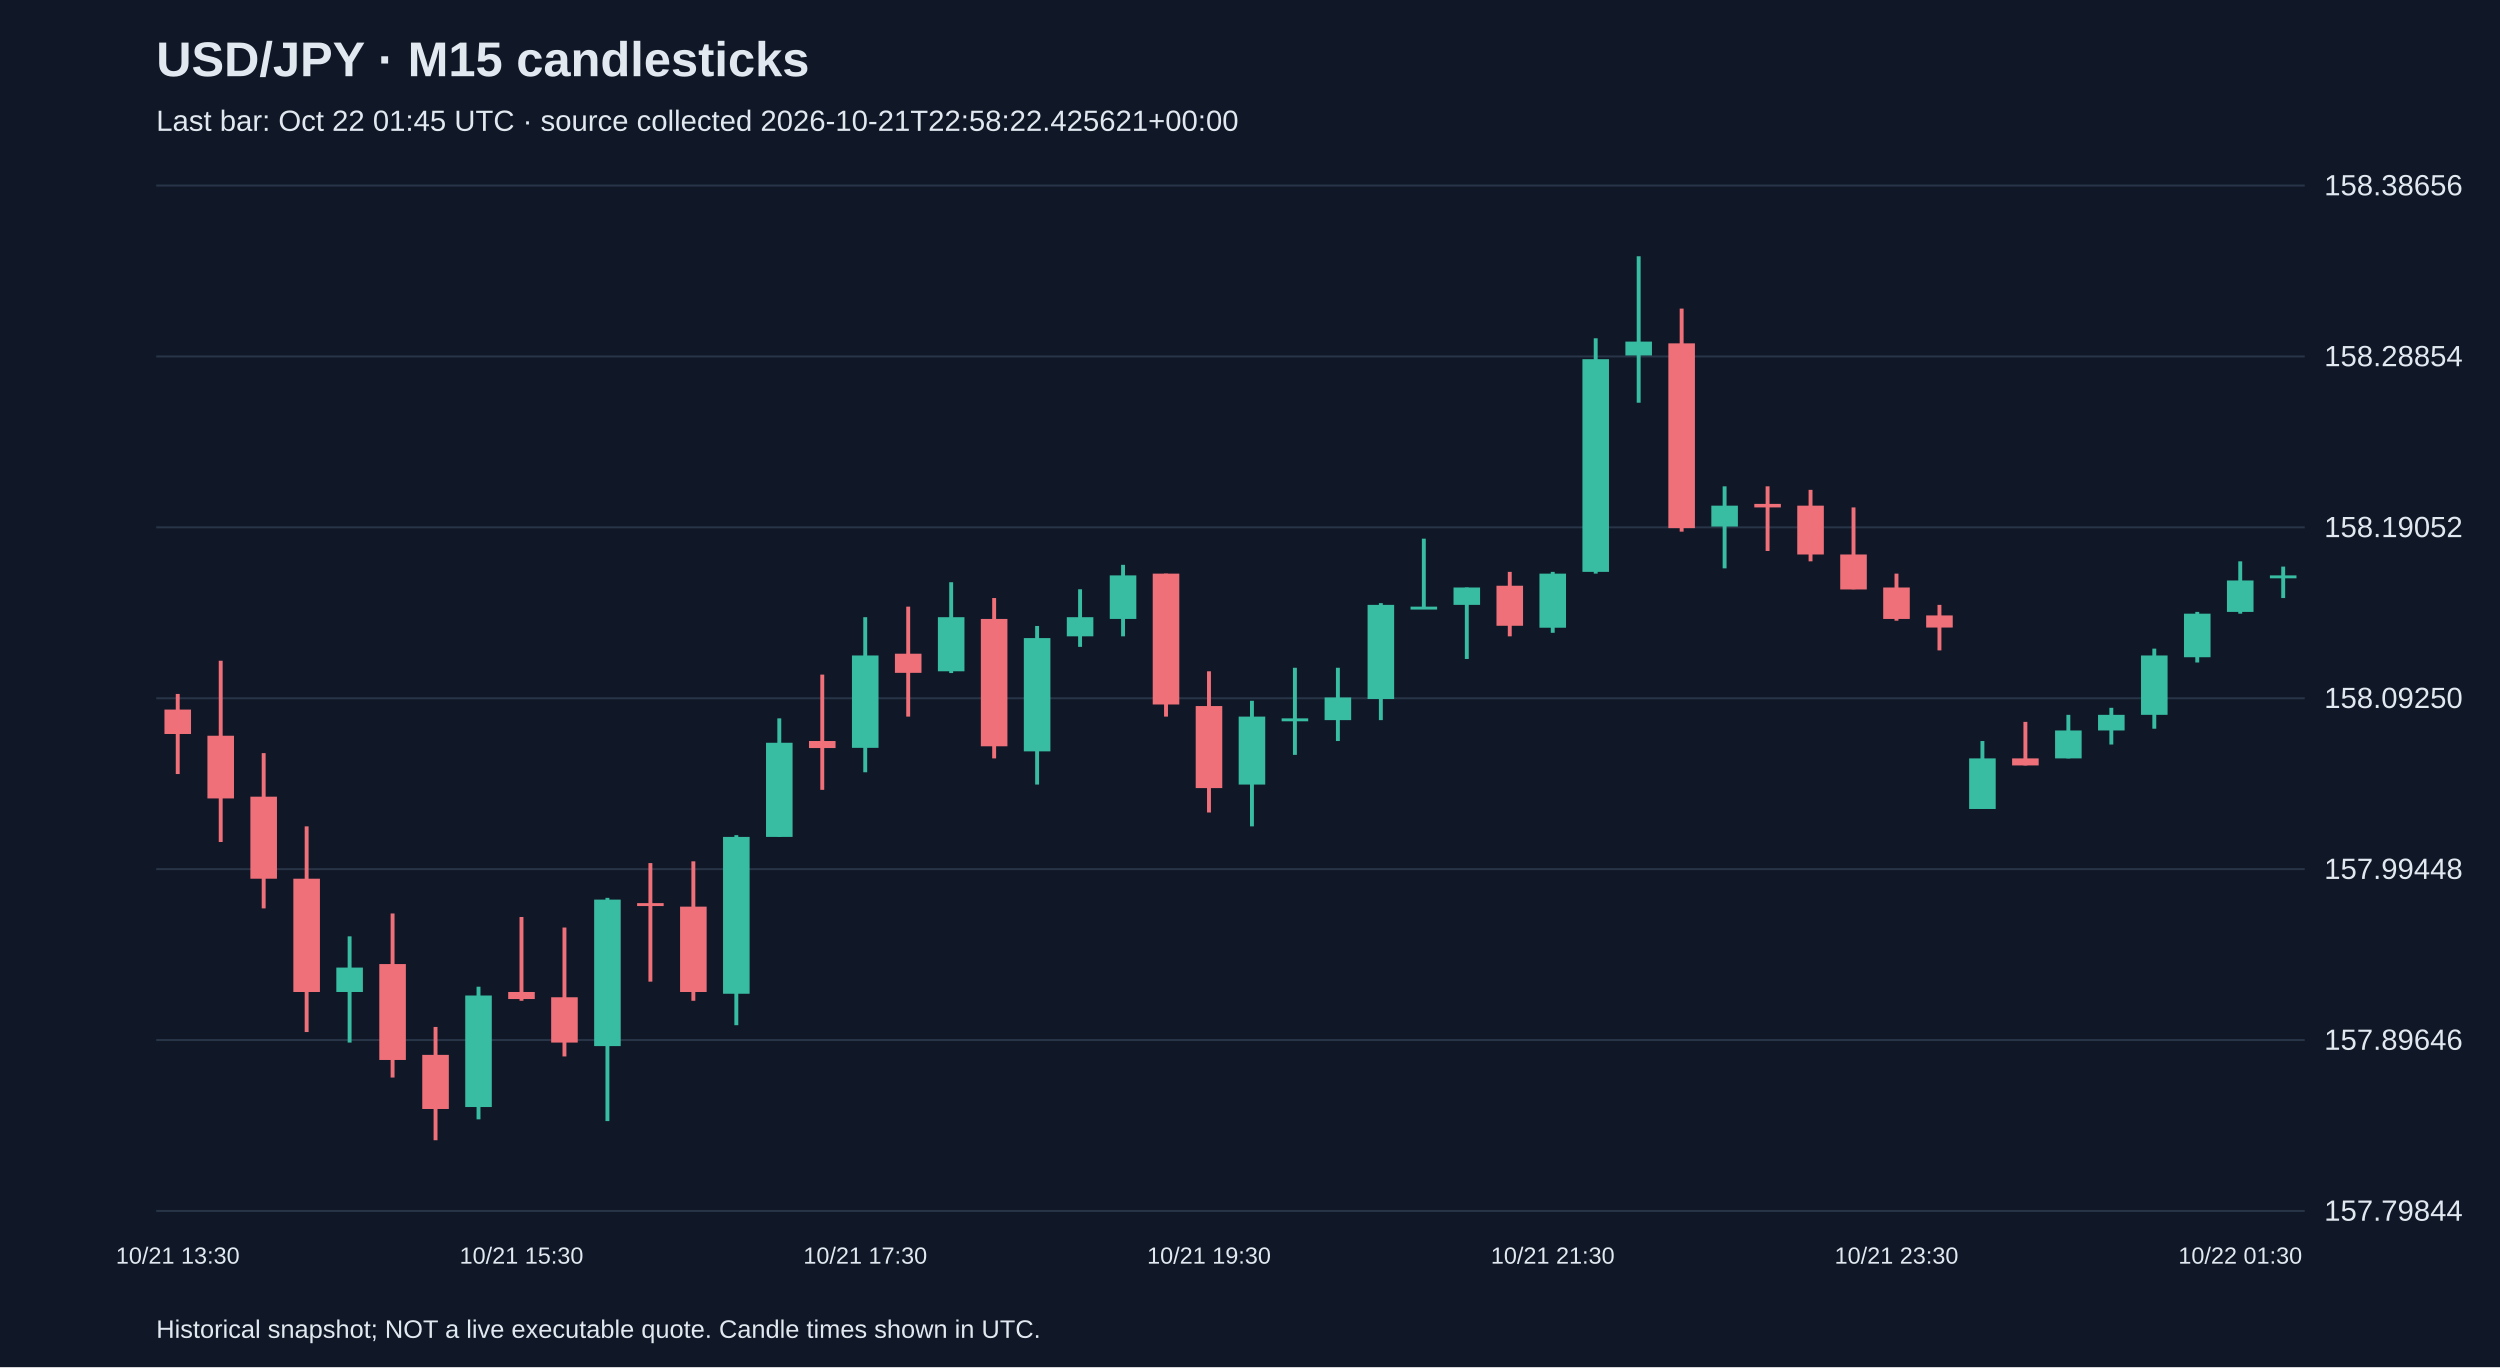
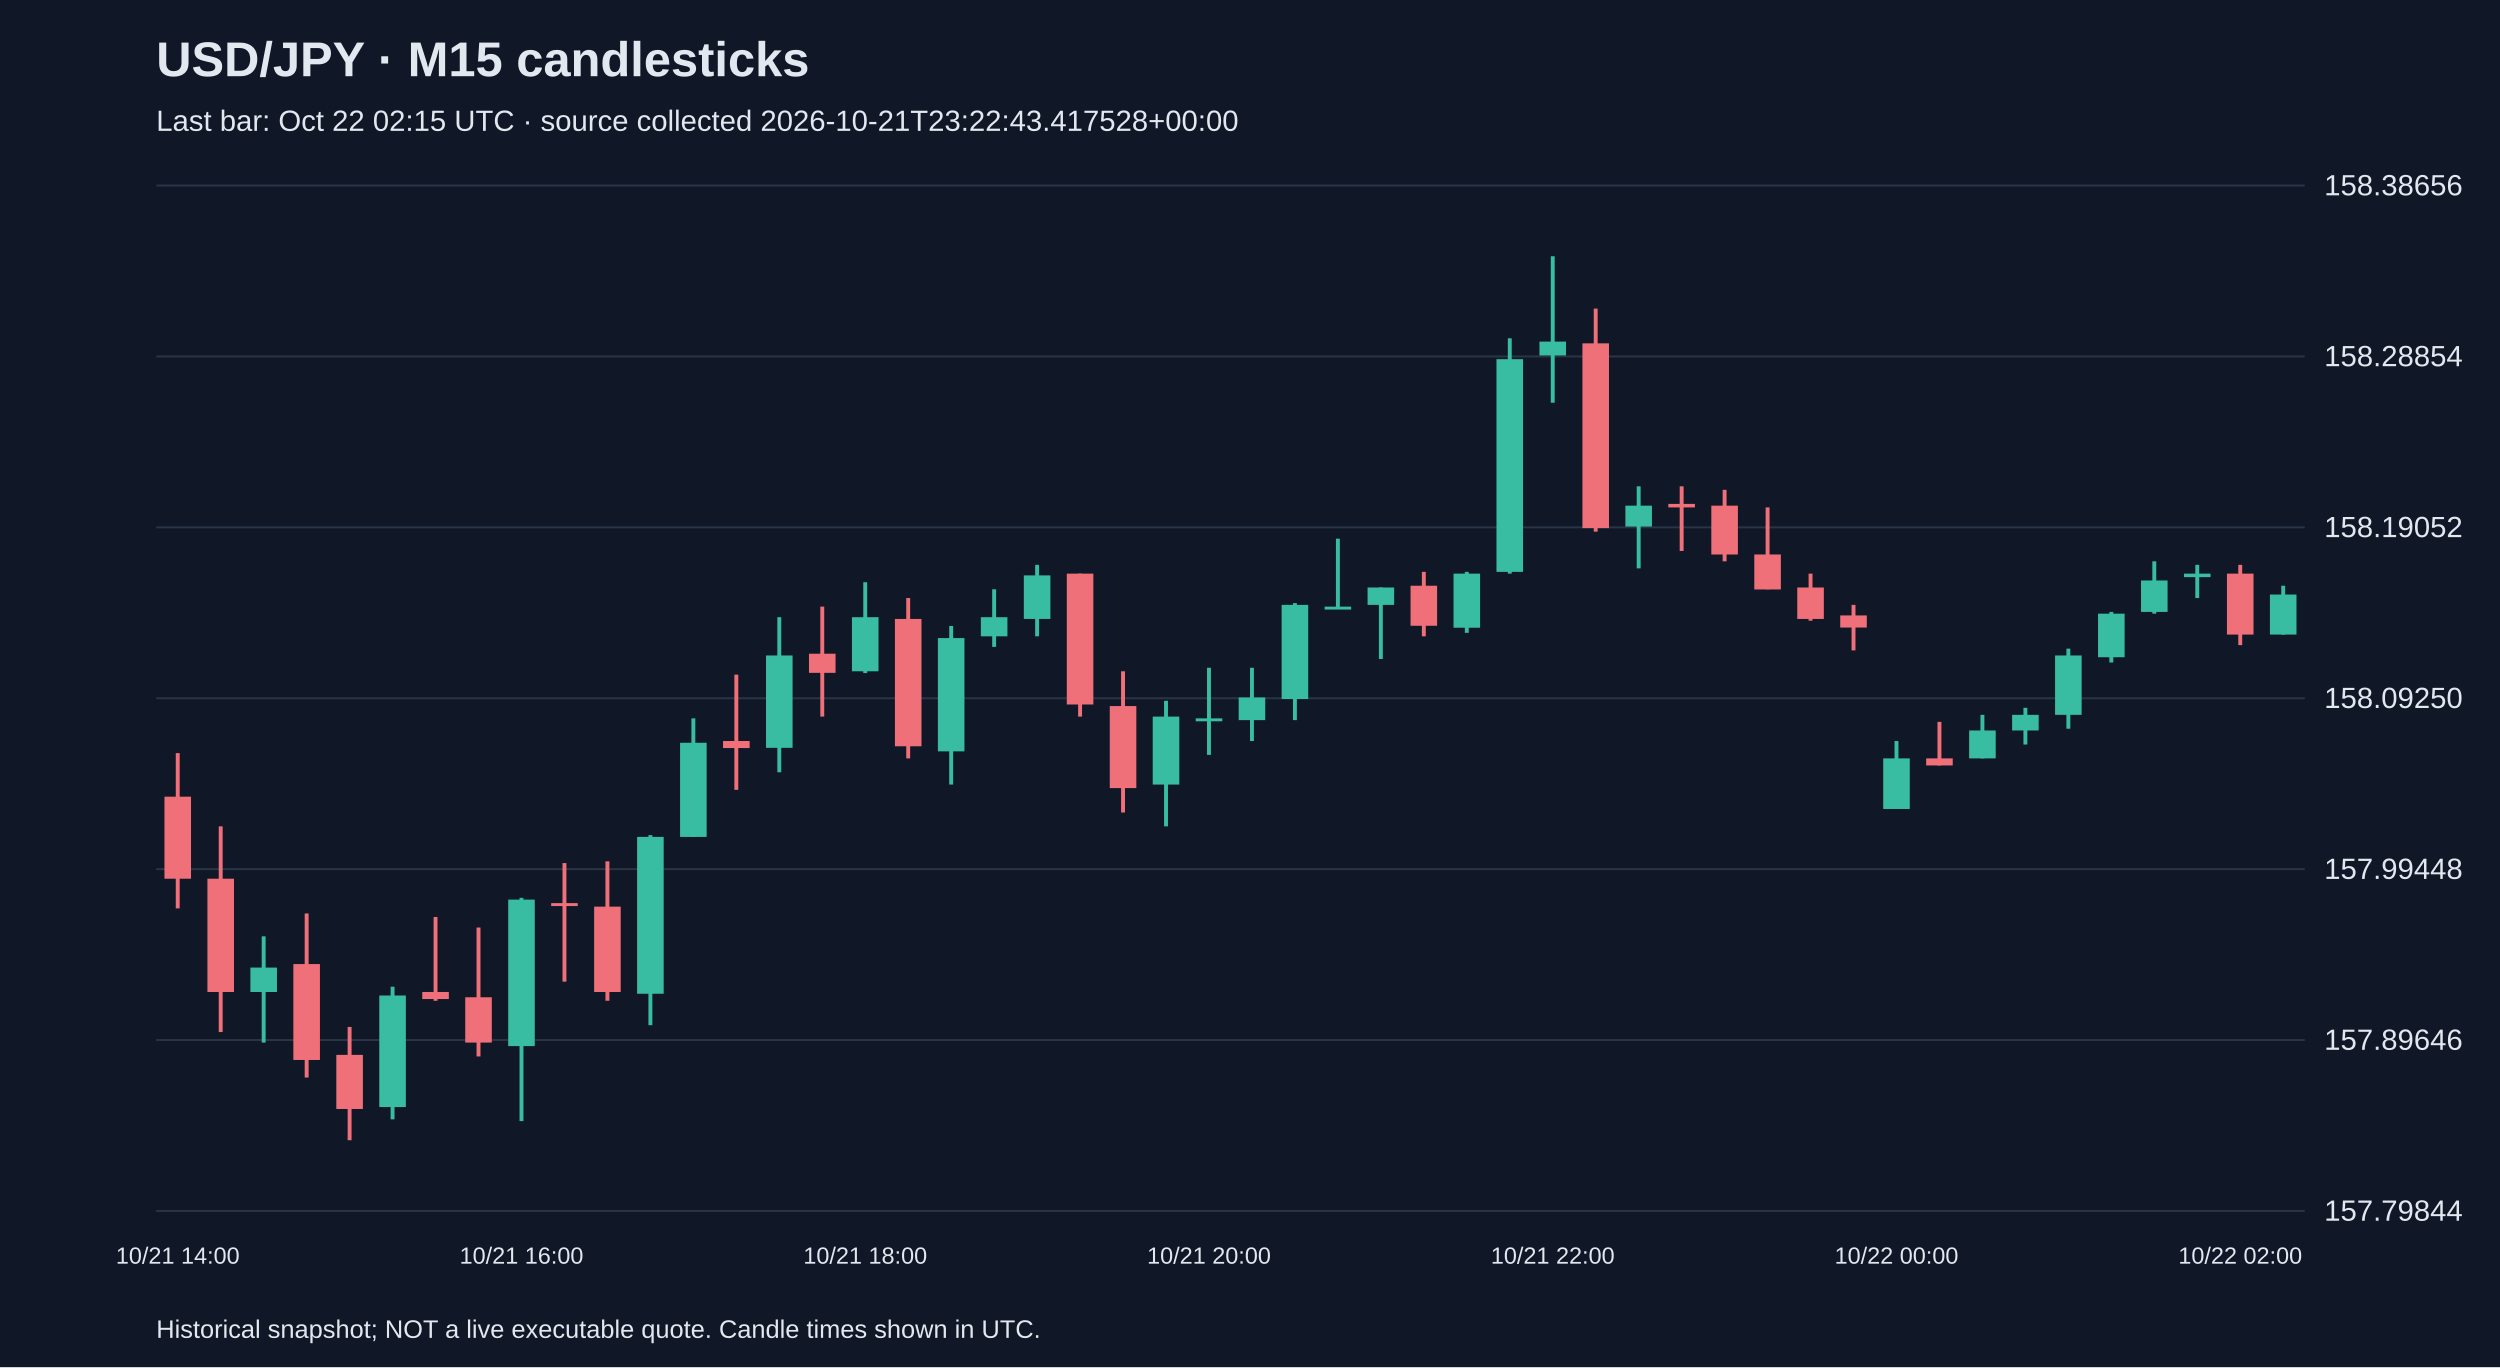
<svg xmlns="http://www.w3.org/2000/svg" viewBox="0 0 1280 700">
  <rect width="100%" height="100%" fill="#101827" />
  <style>text{font-family:Arial,sans-serif;fill:#e2e8f0}</style>
  <text x="80" y="39" font-size="25" font-weight="bold">USD/JPY · M15 candlesticks</text>
-   <text x="80" y="67" font-size="15" fill="#a6b1c5">Last bar: Oct 22 01:45 UTC · source collected 2026-10-21T22:58:22.425621+00:00</text>
+   <text x="80" y="67" font-size="15" fill="#a6b1c5">Last bar: Oct 22 02:15 UTC · source collected 2026-10-21T23:22:43.417528+00:00</text>
  <line x1="80" y1="620.0" x2="1180" y2="620.0" stroke="#283548" />
  <text x="1190" y="625.0" font-size="15">157.79844</text>
  <line x1="80" y1="532.5" x2="1180" y2="532.5" stroke="#283548" />
  <text x="1190" y="537.5" font-size="15">157.89646</text>
  <line x1="80" y1="445.0" x2="1180" y2="445.0" stroke="#283548" />
  <text x="1190" y="450.0" font-size="15">157.99448</text>
  <line x1="80" y1="357.5" x2="1180" y2="357.5" stroke="#283548" />
  <text x="1190" y="362.5" font-size="15">158.09250</text>
  <line x1="80" y1="270.0" x2="1180" y2="270.0" stroke="#283548" />
  <text x="1190" y="275.0" font-size="15">158.19052</text>
  <line x1="80" y1="182.5" x2="1180" y2="182.5" stroke="#283548" />
  <text x="1190" y="187.5" font-size="15">158.28854</text>
  <line x1="80" y1="95.0" x2="1180" y2="95.0" stroke="#283548" />
  <text x="1190" y="100.0" font-size="15">158.38656</text>
-   <line x1="91.0" y1="355.3" x2="91.0" y2="396.3" stroke="#f07079" stroke-width="2" />
-   <rect x="84.2" y="363.3" width="13.6" height="12.5" fill="#f07079" />
-   <text x="91.0" y="647" text-anchor="middle" font-size="12">10/21 13:30</text>
-   <line x1="113.0" y1="338.3" x2="113.0" y2="431.1" stroke="#f07079" stroke-width="2" />
-   <rect x="106.2" y="376.7" width="13.6" height="32.1" fill="#f07079" />
-   <line x1="135.0" y1="385.6" x2="135.0" y2="465.1" stroke="#f07079" stroke-width="2" />
-   <rect x="128.2" y="407.9" width="13.6" height="42.0" fill="#f07079" />
-   <line x1="157.0" y1="423.1" x2="157.0" y2="528.4" stroke="#f07079" stroke-width="2" />
-   <rect x="150.2" y="449.9" width="13.6" height="58.0" fill="#f07079" />
-   <line x1="179.0" y1="479.4" x2="179.0" y2="533.8" stroke="#38bca2" stroke-width="2" />
-   <rect x="172.2" y="495.4" width="13.6" height="12.5" fill="#38bca2" />
-   <line x1="201.0" y1="467.7" x2="201.0" y2="551.7" stroke="#f07079" stroke-width="2" />
-   <rect x="194.2" y="493.6" width="13.6" height="49.1" fill="#f07079" />
-   <line x1="223.0" y1="525.8" x2="223.0" y2="583.8" stroke="#f07079" stroke-width="2" />
-   <rect x="216.2" y="540.1" width="13.6" height="27.7" fill="#f07079" />
-   <line x1="245.0" y1="505.2" x2="245.0" y2="573.1" stroke="#38bca2" stroke-width="2" />
-   <rect x="238.2" y="509.7" width="13.6" height="57.1" fill="#38bca2" />
-   <line x1="267.0" y1="469.5" x2="267.0" y2="512.4" stroke="#f07079" stroke-width="2" />
-   <rect x="260.2" y="507.9" width="13.6" height="3.6" fill="#f07079" />
-   <text x="267.0" y="647" text-anchor="middle" font-size="12">10/21 15:30</text>
-   <line x1="289.0" y1="474.9" x2="289.0" y2="540.9" stroke="#f07079" stroke-width="2" />
-   <rect x="282.2" y="510.6" width="13.6" height="23.2" fill="#f07079" />
-   <line x1="311.0" y1="459.7" x2="311.0" y2="574.0" stroke="#38bca2" stroke-width="2" />
-   <rect x="304.2" y="460.6" width="13.6" height="75.0" fill="#38bca2" />
-   <line x1="333.0" y1="441.9" x2="333.0" y2="502.6" stroke="#f07079" stroke-width="2" />
-   <rect x="326.2" y="462.4" width="13.6" height="1.5" fill="#f07079" />
-   <line x1="355.0" y1="441.0" x2="355.0" y2="512.4" stroke="#f07079" stroke-width="2" />
-   <rect x="348.2" y="464.2" width="13.6" height="43.7" fill="#f07079" />
-   <line x1="377.0" y1="427.6" x2="377.0" y2="524.9" stroke="#38bca2" stroke-width="2" />
-   <rect x="370.2" y="428.5" width="13.6" height="80.3" fill="#38bca2" />
-   <line x1="399.0" y1="367.8" x2="399.0" y2="428.5" stroke="#38bca2" stroke-width="2" />
-   <rect x="392.2" y="380.3" width="13.6" height="48.2" fill="#38bca2" />
-   <line x1="421.0" y1="345.4" x2="421.0" y2="404.4" stroke="#f07079" stroke-width="2" />
-   <rect x="414.2" y="379.4" width="13.6" height="3.6" fill="#f07079" />
-   <line x1="443.0" y1="316.0" x2="443.0" y2="395.4" stroke="#38bca2" stroke-width="2" />
-   <rect x="436.2" y="335.6" width="13.6" height="47.3" fill="#38bca2" />
-   <text x="443.0" y="647" text-anchor="middle" font-size="12">10/21 17:30</text>
-   <line x1="465.0" y1="310.6" x2="465.0" y2="366.9" stroke="#f07079" stroke-width="2" />
-   <rect x="458.2" y="334.7" width="13.6" height="9.8" fill="#f07079" />
-   <line x1="487.0" y1="298.1" x2="487.0" y2="344.6" stroke="#38bca2" stroke-width="2" />
-   <rect x="480.2" y="316.0" width="13.6" height="27.7" fill="#38bca2" />
-   <line x1="509.0" y1="306.2" x2="509.0" y2="388.3" stroke="#f07079" stroke-width="2" />
-   <rect x="502.2" y="316.9" width="13.6" height="65.2" fill="#f07079" />
-   <line x1="531.0" y1="320.5" x2="531.0" y2="401.7" stroke="#38bca2" stroke-width="2" />
-   <rect x="524.2" y="326.7" width="13.6" height="58.0" fill="#38bca2" />
-   <line x1="553.0" y1="301.7" x2="553.0" y2="331.2" stroke="#38bca2" stroke-width="2" />
-   <rect x="546.2" y="316.0" width="13.6" height="9.8" fill="#38bca2" />
-   <line x1="575.0" y1="289.2" x2="575.0" y2="325.8" stroke="#38bca2" stroke-width="2" />
-   <rect x="568.2" y="294.6" width="13.6" height="22.3" fill="#38bca2" />
-   <line x1="597.0" y1="293.7" x2="597.0" y2="366.9" stroke="#f07079" stroke-width="2" />
-   <rect x="590.2" y="293.7" width="13.6" height="67.0" fill="#f07079" />
-   <line x1="619.0" y1="343.7" x2="619.0" y2="416.0" stroke="#f07079" stroke-width="2" />
-   <rect x="612.2" y="361.5" width="13.6" height="42.0" fill="#f07079" />
-   <text x="619.0" y="647" text-anchor="middle" font-size="12">10/21 19:30</text>
-   <line x1="641.0" y1="358.8" x2="641.0" y2="423.1" stroke="#38bca2" stroke-width="2" />
-   <rect x="634.2" y="366.9" width="13.6" height="34.8" fill="#38bca2" />
-   <line x1="663.0" y1="341.9" x2="663.0" y2="386.5" stroke="#38bca2" stroke-width="2" />
-   <rect x="656.2" y="367.8" width="13.6" height="1.5" fill="#38bca2" />
-   <line x1="685.0" y1="341.9" x2="685.0" y2="379.4" stroke="#38bca2" stroke-width="2" />
-   <rect x="678.2" y="357.1" width="13.6" height="11.6" fill="#38bca2" />
-   <line x1="707.0" y1="308.8" x2="707.0" y2="368.7" stroke="#38bca2" stroke-width="2" />
-   <rect x="700.2" y="309.7" width="13.6" height="48.2" fill="#38bca2" />
-   <line x1="729.0" y1="275.8" x2="729.0" y2="311.5" stroke="#38bca2" stroke-width="2" />
-   <rect x="722.2" y="310.6" width="13.6" height="1.5" fill="#38bca2" />
-   <line x1="751.0" y1="300.8" x2="751.0" y2="337.4" stroke="#38bca2" stroke-width="2" />
-   <rect x="744.2" y="300.8" width="13.6" height="8.9" fill="#38bca2" />
-   <line x1="773.0" y1="292.8" x2="773.0" y2="325.8" stroke="#f07079" stroke-width="2" />
-   <rect x="766.2" y="299.9" width="13.6" height="20.5" fill="#f07079" />
-   <line x1="795.0" y1="292.8" x2="795.0" y2="324.0" stroke="#38bca2" stroke-width="2" />
-   <rect x="788.2" y="293.7" width="13.6" height="27.7" fill="#38bca2" />
-   <text x="795.0" y="647" text-anchor="middle" font-size="12">10/21 21:30</text>
-   <line x1="817.0" y1="173.2" x2="817.0" y2="293.7" stroke="#38bca2" stroke-width="2" />
-   <rect x="810.2" y="183.9" width="13.6" height="108.9" fill="#38bca2" />
-   <line x1="839.0" y1="131.2" x2="839.0" y2="206.2" stroke="#38bca2" stroke-width="2" />
-   <rect x="832.2" y="174.9" width="13.6" height="7.1" fill="#38bca2" />
-   <line x1="861.0" y1="158.0" x2="861.0" y2="272.2" stroke="#f07079" stroke-width="2" />
-   <rect x="854.2" y="175.8" width="13.6" height="94.6" fill="#f07079" />
-   <line x1="883.0" y1="249.0" x2="883.0" y2="291.0" stroke="#38bca2" stroke-width="2" />
-   <rect x="876.2" y="258.9" width="13.6" height="10.7" fill="#38bca2" />
-   <line x1="905.0" y1="249.0" x2="905.0" y2="282.1" stroke="#f07079" stroke-width="2" />
-   <rect x="898.2" y="258.0" width="13.6" height="1.8" fill="#f07079" />
-   <line x1="927.0" y1="250.8" x2="927.0" y2="287.4" stroke="#f07079" stroke-width="2" />
-   <rect x="920.2" y="258.9" width="13.6" height="25.0" fill="#f07079" />
-   <line x1="949.0" y1="259.8" x2="949.0" y2="301.7" stroke="#f07079" stroke-width="2" />
-   <rect x="942.2" y="283.9" width="13.6" height="17.9" fill="#f07079" />
-   <line x1="971.0" y1="293.7" x2="971.0" y2="317.8" stroke="#f07079" stroke-width="2" />
-   <rect x="964.2" y="300.8" width="13.6" height="16.1" fill="#f07079" />
-   <text x="971.0" y="647" text-anchor="middle" font-size="12">10/21 23:30</text>
-   <line x1="993.0" y1="309.7" x2="993.0" y2="333.0" stroke="#f07079" stroke-width="2" />
-   <rect x="986.2" y="315.1" width="13.6" height="6.2" fill="#f07079" />
-   <line x1="1015.0" y1="379.4" x2="1015.0" y2="414.2" stroke="#38bca2" stroke-width="2" />
-   <rect x="1008.2" y="388.3" width="13.6" height="25.9" fill="#38bca2" />
-   <line x1="1037.0" y1="369.6" x2="1037.0" y2="391.9" stroke="#f07079" stroke-width="2" />
-   <rect x="1030.2" y="388.3" width="13.6" height="3.6" fill="#f07079" />
-   <line x1="1059.0" y1="366.0" x2="1059.0" y2="388.3" stroke="#38bca2" stroke-width="2" />
-   <rect x="1052.2" y="374.0" width="13.6" height="14.3" fill="#38bca2" />
-   <line x1="1081.0" y1="362.4" x2="1081.0" y2="381.2" stroke="#38bca2" stroke-width="2" />
-   <rect x="1074.2" y="366.0" width="13.6" height="8.0" fill="#38bca2" />
-   <line x1="1103.0" y1="332.1" x2="1103.0" y2="373.1" stroke="#38bca2" stroke-width="2" />
-   <rect x="1096.2" y="335.6" width="13.6" height="30.4" fill="#38bca2" />
-   <line x1="1125.0" y1="313.3" x2="1125.0" y2="339.2" stroke="#38bca2" stroke-width="2" />
-   <rect x="1118.2" y="314.2" width="13.6" height="22.3" fill="#38bca2" />
-   <line x1="1147.0" y1="287.4" x2="1147.0" y2="314.2" stroke="#38bca2" stroke-width="2" />
-   <rect x="1140.2" y="297.2" width="13.6" height="16.1" fill="#38bca2" />
-   <text x="1147.0" y="647" text-anchor="middle" font-size="12">10/22 01:30</text>
-   <line x1="1169.0" y1="290.1" x2="1169.0" y2="306.2" stroke="#38bca2" stroke-width="2" />
-   <rect x="1162.2" y="294.6" width="13.6" height="1.5" fill="#38bca2" />
+   <line x1="91.0" y1="385.6" x2="91.0" y2="465.1" stroke="#f07079" stroke-width="2" />
+   <rect x="84.2" y="407.9" width="13.6" height="42.0" fill="#f07079" />
+   <text x="91.0" y="647" text-anchor="middle" font-size="12">10/21 14:00</text>
+   <line x1="113.0" y1="423.1" x2="113.0" y2="528.4" stroke="#f07079" stroke-width="2" />
+   <rect x="106.2" y="449.9" width="13.6" height="58.0" fill="#f07079" />
+   <line x1="135.0" y1="479.4" x2="135.0" y2="533.8" stroke="#38bca2" stroke-width="2" />
+   <rect x="128.2" y="495.4" width="13.6" height="12.5" fill="#38bca2" />
+   <line x1="157.0" y1="467.7" x2="157.0" y2="551.7" stroke="#f07079" stroke-width="2" />
+   <rect x="150.2" y="493.6" width="13.6" height="49.1" fill="#f07079" />
+   <line x1="179.0" y1="525.8" x2="179.0" y2="583.8" stroke="#f07079" stroke-width="2" />
+   <rect x="172.2" y="540.1" width="13.6" height="27.7" fill="#f07079" />
+   <line x1="201.0" y1="505.2" x2="201.0" y2="573.1" stroke="#38bca2" stroke-width="2" />
+   <rect x="194.2" y="509.7" width="13.6" height="57.1" fill="#38bca2" />
+   <line x1="223.0" y1="469.5" x2="223.0" y2="512.4" stroke="#f07079" stroke-width="2" />
+   <rect x="216.2" y="507.9" width="13.6" height="3.6" fill="#f07079" />
+   <line x1="245.0" y1="474.9" x2="245.0" y2="540.9" stroke="#f07079" stroke-width="2" />
+   <rect x="238.2" y="510.6" width="13.6" height="23.2" fill="#f07079" />
+   <line x1="267.0" y1="459.7" x2="267.0" y2="574.0" stroke="#38bca2" stroke-width="2" />
+   <rect x="260.2" y="460.6" width="13.6" height="75.0" fill="#38bca2" />
+   <text x="267.0" y="647" text-anchor="middle" font-size="12">10/21 16:00</text>
+   <line x1="289.0" y1="441.9" x2="289.0" y2="502.6" stroke="#f07079" stroke-width="2" />
+   <rect x="282.2" y="462.4" width="13.6" height="1.5" fill="#f07079" />
+   <line x1="311.0" y1="441.0" x2="311.0" y2="512.4" stroke="#f07079" stroke-width="2" />
+   <rect x="304.2" y="464.2" width="13.6" height="43.7" fill="#f07079" />
+   <line x1="333.0" y1="427.6" x2="333.0" y2="524.9" stroke="#38bca2" stroke-width="2" />
+   <rect x="326.2" y="428.5" width="13.6" height="80.3" fill="#38bca2" />
+   <line x1="355.0" y1="367.8" x2="355.0" y2="428.5" stroke="#38bca2" stroke-width="2" />
+   <rect x="348.2" y="380.3" width="13.6" height="48.2" fill="#38bca2" />
+   <line x1="377.0" y1="345.4" x2="377.0" y2="404.4" stroke="#f07079" stroke-width="2" />
+   <rect x="370.2" y="379.4" width="13.6" height="3.6" fill="#f07079" />
+   <line x1="399.0" y1="316.0" x2="399.0" y2="395.4" stroke="#38bca2" stroke-width="2" />
+   <rect x="392.2" y="335.6" width="13.6" height="47.3" fill="#38bca2" />
+   <line x1="421.0" y1="310.6" x2="421.0" y2="366.9" stroke="#f07079" stroke-width="2" />
+   <rect x="414.2" y="334.7" width="13.6" height="9.8" fill="#f07079" />
+   <line x1="443.0" y1="298.1" x2="443.0" y2="344.6" stroke="#38bca2" stroke-width="2" />
+   <rect x="436.2" y="316.0" width="13.6" height="27.7" fill="#38bca2" />
+   <text x="443.0" y="647" text-anchor="middle" font-size="12">10/21 18:00</text>
+   <line x1="465.0" y1="306.2" x2="465.0" y2="388.3" stroke="#f07079" stroke-width="2" />
+   <rect x="458.2" y="316.9" width="13.6" height="65.2" fill="#f07079" />
+   <line x1="487.0" y1="320.5" x2="487.0" y2="401.7" stroke="#38bca2" stroke-width="2" />
+   <rect x="480.2" y="326.7" width="13.6" height="58.0" fill="#38bca2" />
+   <line x1="509.0" y1="301.7" x2="509.0" y2="331.2" stroke="#38bca2" stroke-width="2" />
+   <rect x="502.2" y="316.0" width="13.6" height="9.8" fill="#38bca2" />
+   <line x1="531.0" y1="289.2" x2="531.0" y2="325.8" stroke="#38bca2" stroke-width="2" />
+   <rect x="524.2" y="294.6" width="13.6" height="22.3" fill="#38bca2" />
+   <line x1="553.0" y1="293.7" x2="553.0" y2="366.9" stroke="#f07079" stroke-width="2" />
+   <rect x="546.2" y="293.7" width="13.6" height="67.0" fill="#f07079" />
+   <line x1="575.0" y1="343.7" x2="575.0" y2="416.0" stroke="#f07079" stroke-width="2" />
+   <rect x="568.2" y="361.5" width="13.6" height="42.0" fill="#f07079" />
+   <line x1="597.0" y1="358.8" x2="597.0" y2="423.1" stroke="#38bca2" stroke-width="2" />
+   <rect x="590.2" y="366.9" width="13.6" height="34.8" fill="#38bca2" />
+   <line x1="619.0" y1="341.9" x2="619.0" y2="386.5" stroke="#38bca2" stroke-width="2" />
+   <rect x="612.2" y="367.8" width="13.6" height="1.5" fill="#38bca2" />
+   <text x="619.0" y="647" text-anchor="middle" font-size="12">10/21 20:00</text>
+   <line x1="641.0" y1="341.9" x2="641.0" y2="379.4" stroke="#38bca2" stroke-width="2" />
+   <rect x="634.2" y="357.1" width="13.6" height="11.6" fill="#38bca2" />
+   <line x1="663.0" y1="308.8" x2="663.0" y2="368.7" stroke="#38bca2" stroke-width="2" />
+   <rect x="656.2" y="309.7" width="13.6" height="48.2" fill="#38bca2" />
+   <line x1="685.0" y1="275.8" x2="685.0" y2="311.5" stroke="#38bca2" stroke-width="2" />
+   <rect x="678.2" y="310.6" width="13.6" height="1.5" fill="#38bca2" />
+   <line x1="707.0" y1="300.8" x2="707.0" y2="337.4" stroke="#38bca2" stroke-width="2" />
+   <rect x="700.2" y="300.8" width="13.6" height="8.9" fill="#38bca2" />
+   <line x1="729.0" y1="292.8" x2="729.0" y2="325.8" stroke="#f07079" stroke-width="2" />
+   <rect x="722.2" y="299.9" width="13.6" height="20.5" fill="#f07079" />
+   <line x1="751.0" y1="292.8" x2="751.0" y2="324.0" stroke="#38bca2" stroke-width="2" />
+   <rect x="744.2" y="293.7" width="13.6" height="27.7" fill="#38bca2" />
+   <line x1="773.0" y1="173.2" x2="773.0" y2="293.7" stroke="#38bca2" stroke-width="2" />
+   <rect x="766.2" y="183.9" width="13.6" height="108.9" fill="#38bca2" />
+   <line x1="795.0" y1="131.2" x2="795.0" y2="206.2" stroke="#38bca2" stroke-width="2" />
+   <rect x="788.2" y="174.9" width="13.6" height="7.1" fill="#38bca2" />
+   <text x="795.0" y="647" text-anchor="middle" font-size="12">10/21 22:00</text>
+   <line x1="817.0" y1="158.0" x2="817.0" y2="272.2" stroke="#f07079" stroke-width="2" />
+   <rect x="810.2" y="175.8" width="13.6" height="94.6" fill="#f07079" />
+   <line x1="839.0" y1="249.0" x2="839.0" y2="291.0" stroke="#38bca2" stroke-width="2" />
+   <rect x="832.2" y="258.9" width="13.6" height="10.7" fill="#38bca2" />
+   <line x1="861.0" y1="249.0" x2="861.0" y2="282.1" stroke="#f07079" stroke-width="2" />
+   <rect x="854.2" y="258.0" width="13.6" height="1.8" fill="#f07079" />
+   <line x1="883.0" y1="250.8" x2="883.0" y2="287.4" stroke="#f07079" stroke-width="2" />
+   <rect x="876.2" y="258.9" width="13.6" height="25.0" fill="#f07079" />
+   <line x1="905.0" y1="259.8" x2="905.0" y2="301.7" stroke="#f07079" stroke-width="2" />
+   <rect x="898.2" y="283.9" width="13.6" height="17.9" fill="#f07079" />
+   <line x1="927.0" y1="293.7" x2="927.0" y2="317.8" stroke="#f07079" stroke-width="2" />
+   <rect x="920.2" y="300.8" width="13.6" height="16.1" fill="#f07079" />
+   <line x1="949.0" y1="309.7" x2="949.0" y2="333.0" stroke="#f07079" stroke-width="2" />
+   <rect x="942.2" y="315.1" width="13.6" height="6.2" fill="#f07079" />
+   <line x1="971.0" y1="379.4" x2="971.0" y2="414.2" stroke="#38bca2" stroke-width="2" />
+   <rect x="964.2" y="388.3" width="13.6" height="25.9" fill="#38bca2" />
+   <text x="971.0" y="647" text-anchor="middle" font-size="12">10/22 00:00</text>
+   <line x1="993.0" y1="369.6" x2="993.0" y2="391.9" stroke="#f07079" stroke-width="2" />
+   <rect x="986.2" y="388.3" width="13.6" height="3.6" fill="#f07079" />
+   <line x1="1015.0" y1="366.0" x2="1015.0" y2="388.3" stroke="#38bca2" stroke-width="2" />
+   <rect x="1008.2" y="374.0" width="13.6" height="14.3" fill="#38bca2" />
+   <line x1="1037.0" y1="362.4" x2="1037.0" y2="381.2" stroke="#38bca2" stroke-width="2" />
+   <rect x="1030.2" y="366.0" width="13.6" height="8.0" fill="#38bca2" />
+   <line x1="1059.0" y1="332.1" x2="1059.0" y2="373.1" stroke="#38bca2" stroke-width="2" />
+   <rect x="1052.2" y="335.6" width="13.6" height="30.4" fill="#38bca2" />
+   <line x1="1081.0" y1="313.3" x2="1081.0" y2="339.2" stroke="#38bca2" stroke-width="2" />
+   <rect x="1074.2" y="314.2" width="13.6" height="22.3" fill="#38bca2" />
+   <line x1="1103.0" y1="287.4" x2="1103.0" y2="314.2" stroke="#38bca2" stroke-width="2" />
+   <rect x="1096.2" y="297.2" width="13.6" height="16.1" fill="#38bca2" />
+   <line x1="1125.0" y1="289.2" x2="1125.0" y2="306.2" stroke="#38bca2" stroke-width="2" />
+   <rect x="1118.2" y="293.7" width="13.6" height="1.8" fill="#38bca2" />
+   <line x1="1147.0" y1="289.2" x2="1147.0" y2="330.3" stroke="#f07079" stroke-width="2" />
+   <rect x="1140.2" y="293.7" width="13.6" height="31.2" fill="#f07079" />
+   <text x="1147.0" y="647" text-anchor="middle" font-size="12">10/22 02:00</text>
+   <line x1="1169.0" y1="299.9" x2="1169.0" y2="324.9" stroke="#38bca2" stroke-width="2" />
+   <rect x="1162.2" y="304.4" width="13.6" height="20.5" fill="#38bca2" />
  <text x="80" y="685" font-size="13">Historical snapshot; NOT a live executable quote. Candle times shown in UTC.</text>
</svg>
